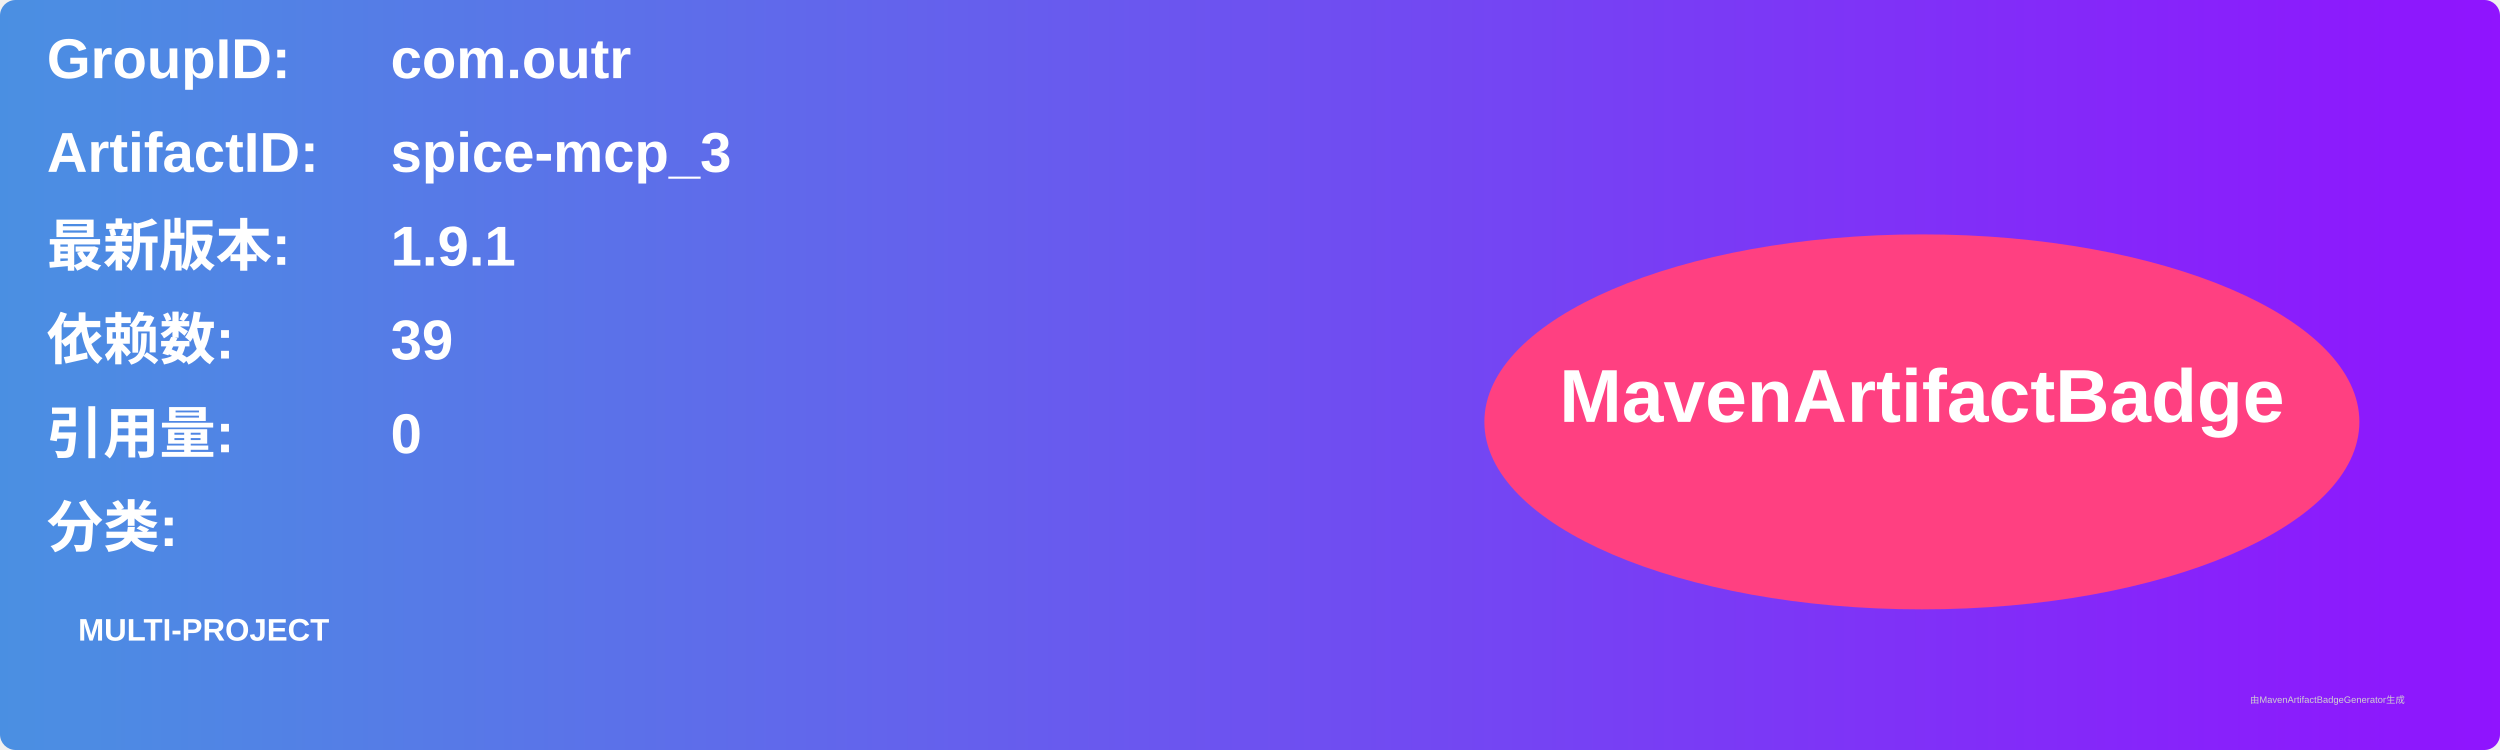
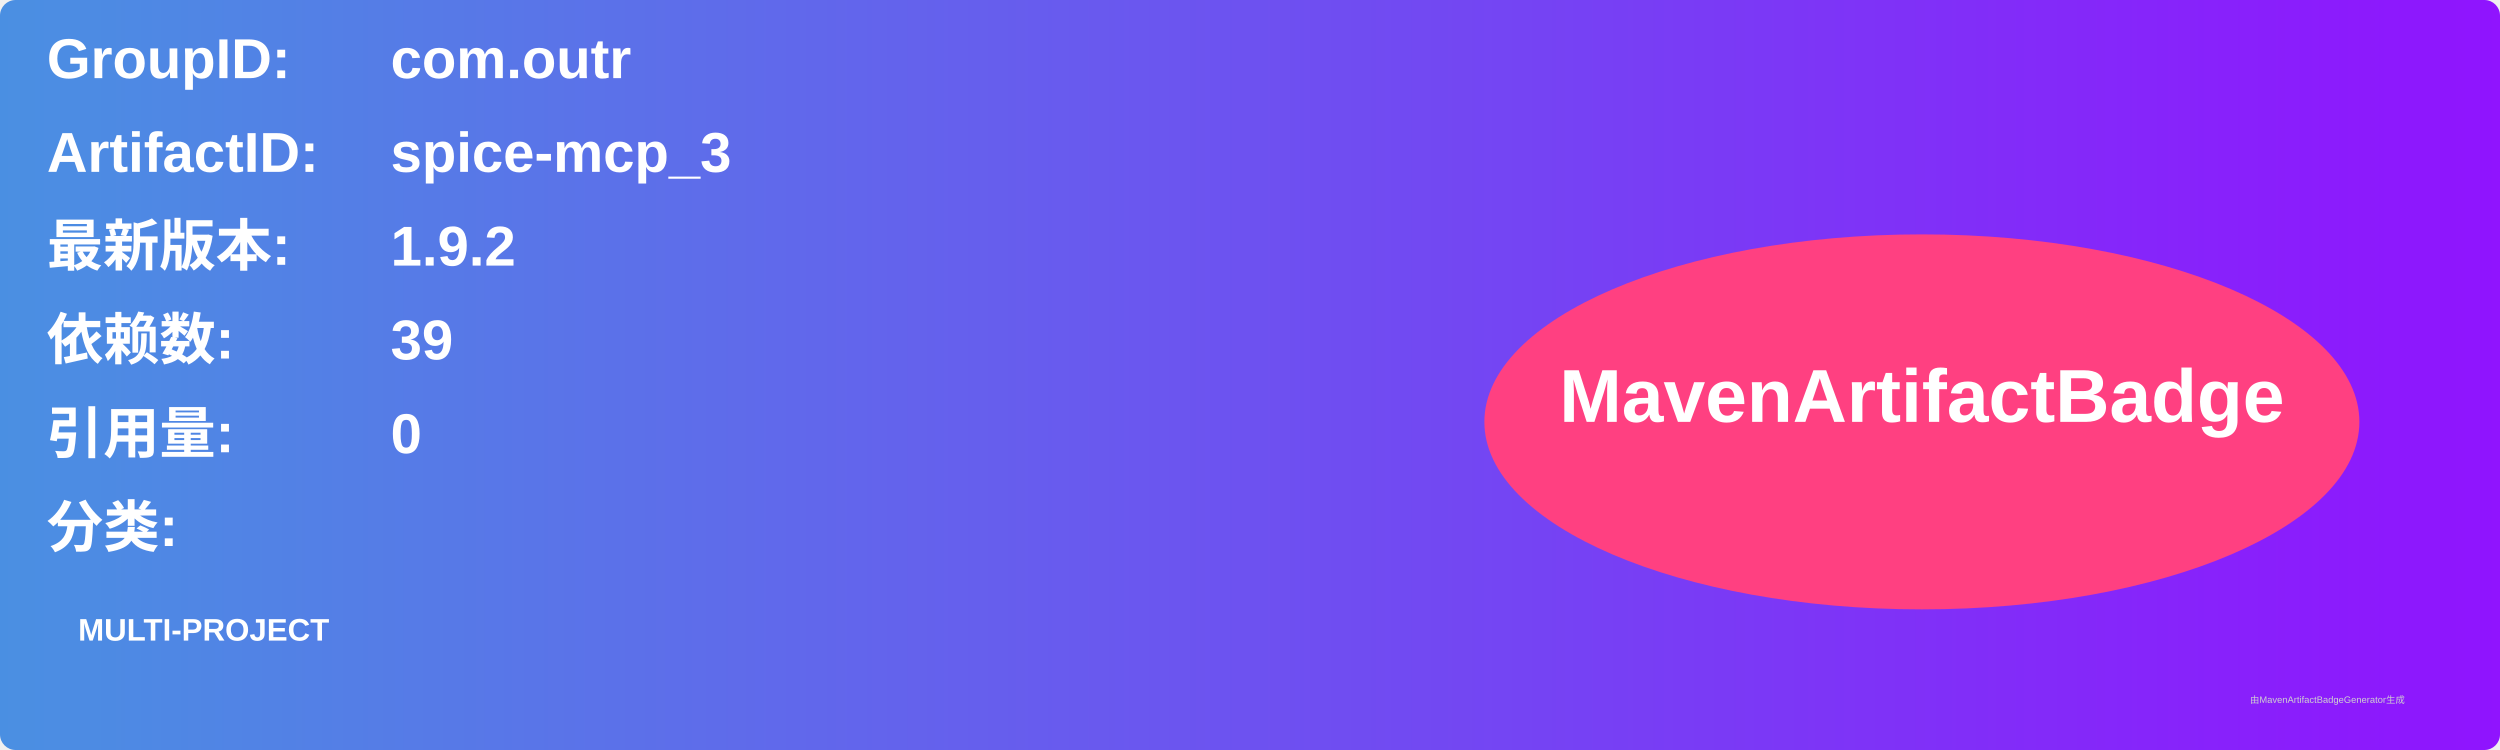
<svg xmlns="http://www.w3.org/2000/svg" width="800" height="240" viewBox="0 0 800 240">
  <linearGradient id="grad" x1="0%" y1="0%" x2="100%" y2="0%">
    <stop offset="0%" stop-color="#4a90e2" />
    <stop offset="100%" stop-color="#9013fe" />
  </linearGradient>
  <rect width="100%" height="100%" rx="5" ry="5" fill="url(#grad)" />
  <g transform="translate(15, 15)">
    <text x="0" y="10" font-family="Arial" font-size="18" fill="white" font-weight="bold" width="260">GroupID:</text>
    <text x="110" y="10" font-family="Arial" font-size="18" fill="white" font-weight="bold" width="460">com.outr</text>
    <text x="0" y="40" font-family="Arial" font-size="18" fill="white" font-weight="bold" width="260">ArtifactID:</text>
    <text x="110" y="40" font-family="Arial" font-size="18" fill="white" font-weight="bold" width="460">spice-mcp_3</text>
    <text x="0" y="70" font-family="Arial" font-size="18" fill="white" font-weight="bold">最新版本:</text>
    <text x="110" y="70" font-family="Arial" font-size="18" fill="white" font-weight="bold">
-       <tspan font-weight="bold">1.9.1</tspan>
+       <tspan font-weight="bold">1.9.2</tspan>
    </text>
    <text x="0" y="100" font-family="Arial" font-size="18" fill="white" font-weight="bold">依赖数: </text>
    <text x="110" y="100" font-family="Arial" font-size="18" fill="white">
      <tspan font-weight="bold">39</tspan>
    </text>
    <text x="0" y="130" font-family="Arial" font-size="18" fill="white" font-weight="bold">引用量: </text>
    <text x="110" y="130" font-family="Arial" font-size="18" fill="white">
      <tspan font-weight="bold">0</tspan>
    </text>
    <text x="0" y="160" font-family="Arial" font-size="18" fill="white" font-weight="bold">分类:</text>
    <text x="10" y="190" font-family="Arial" font-size="10" fill="white">
      <tspan font-weight="bold">MULTI-PROJECT</tspan>
    </text>
    <ellipse cx="600" cy="120" rx="140" ry="60" fill="#ff4081" />
    <text x="600" y="120" text-anchor="middle" font-family="Arial" font-size="24" fill="white" font-weight="bold">MavenArtifactBadge</text>
  </g>
  <text x="720" y="225" font-family="Arial" font-size="3" fill="#d0d0d0">由MavenArtifactBadgeGenerator生成</text>
</svg>
